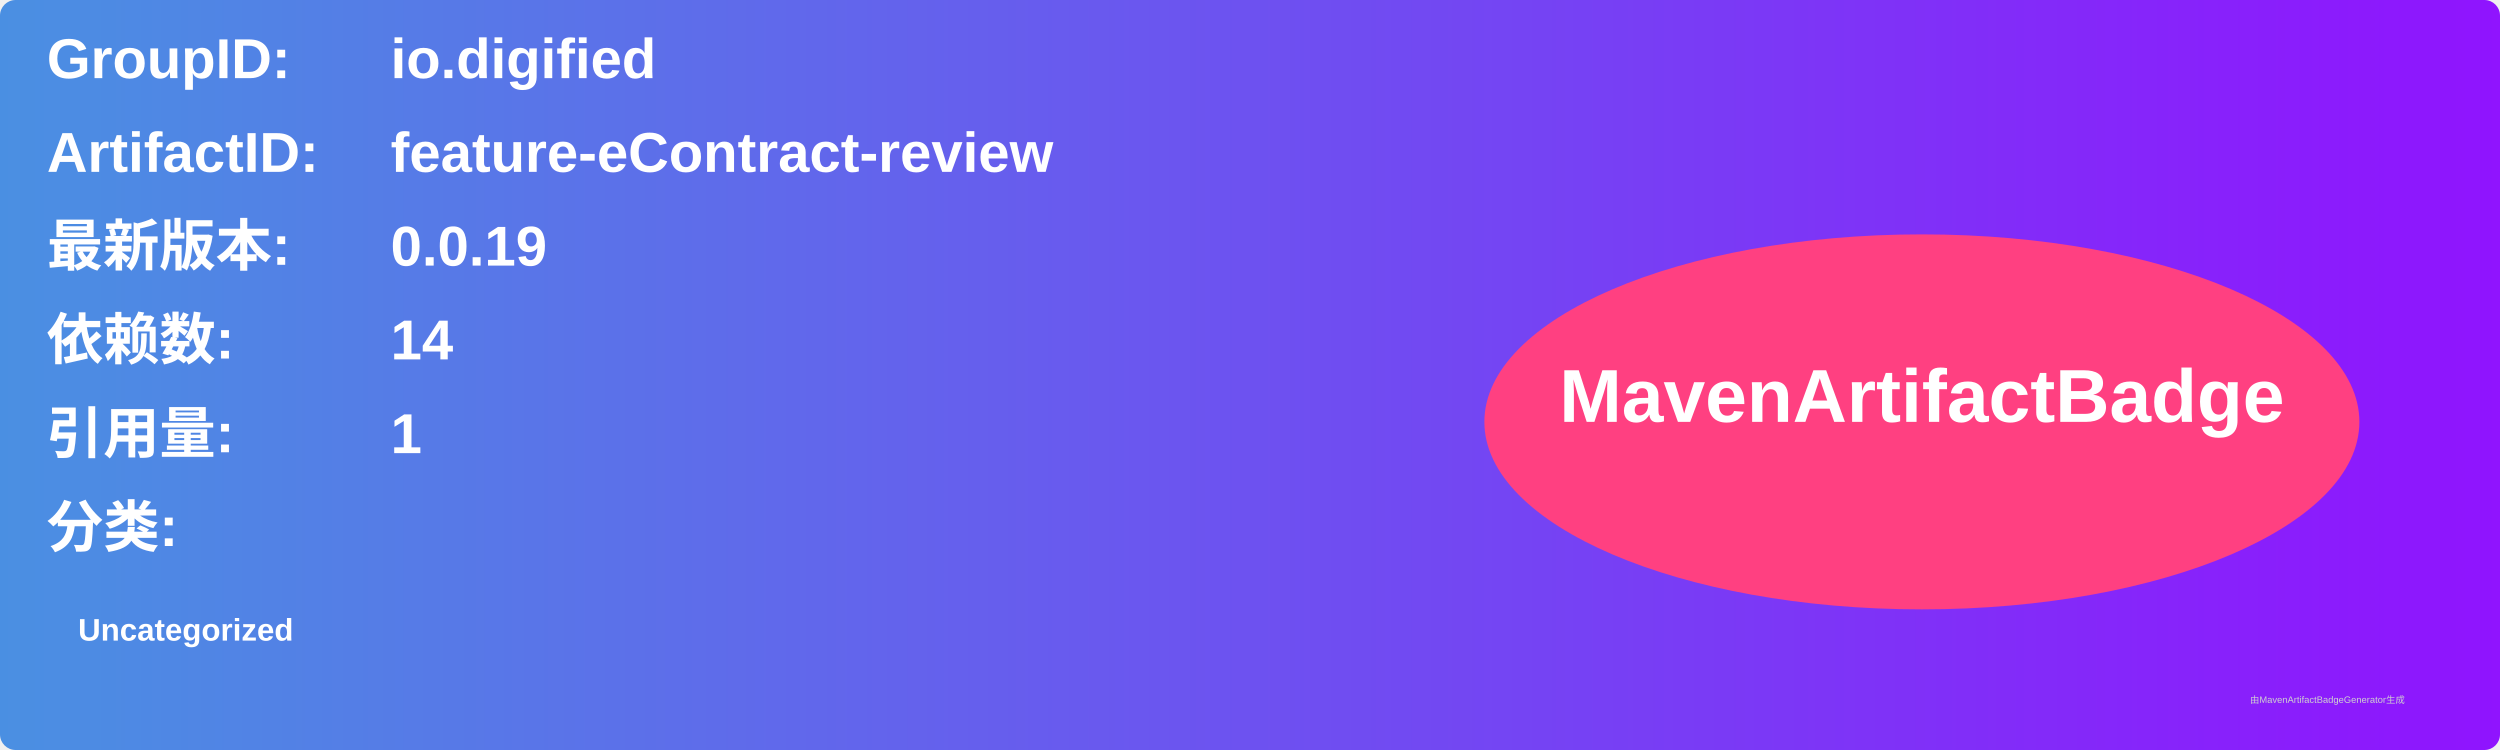
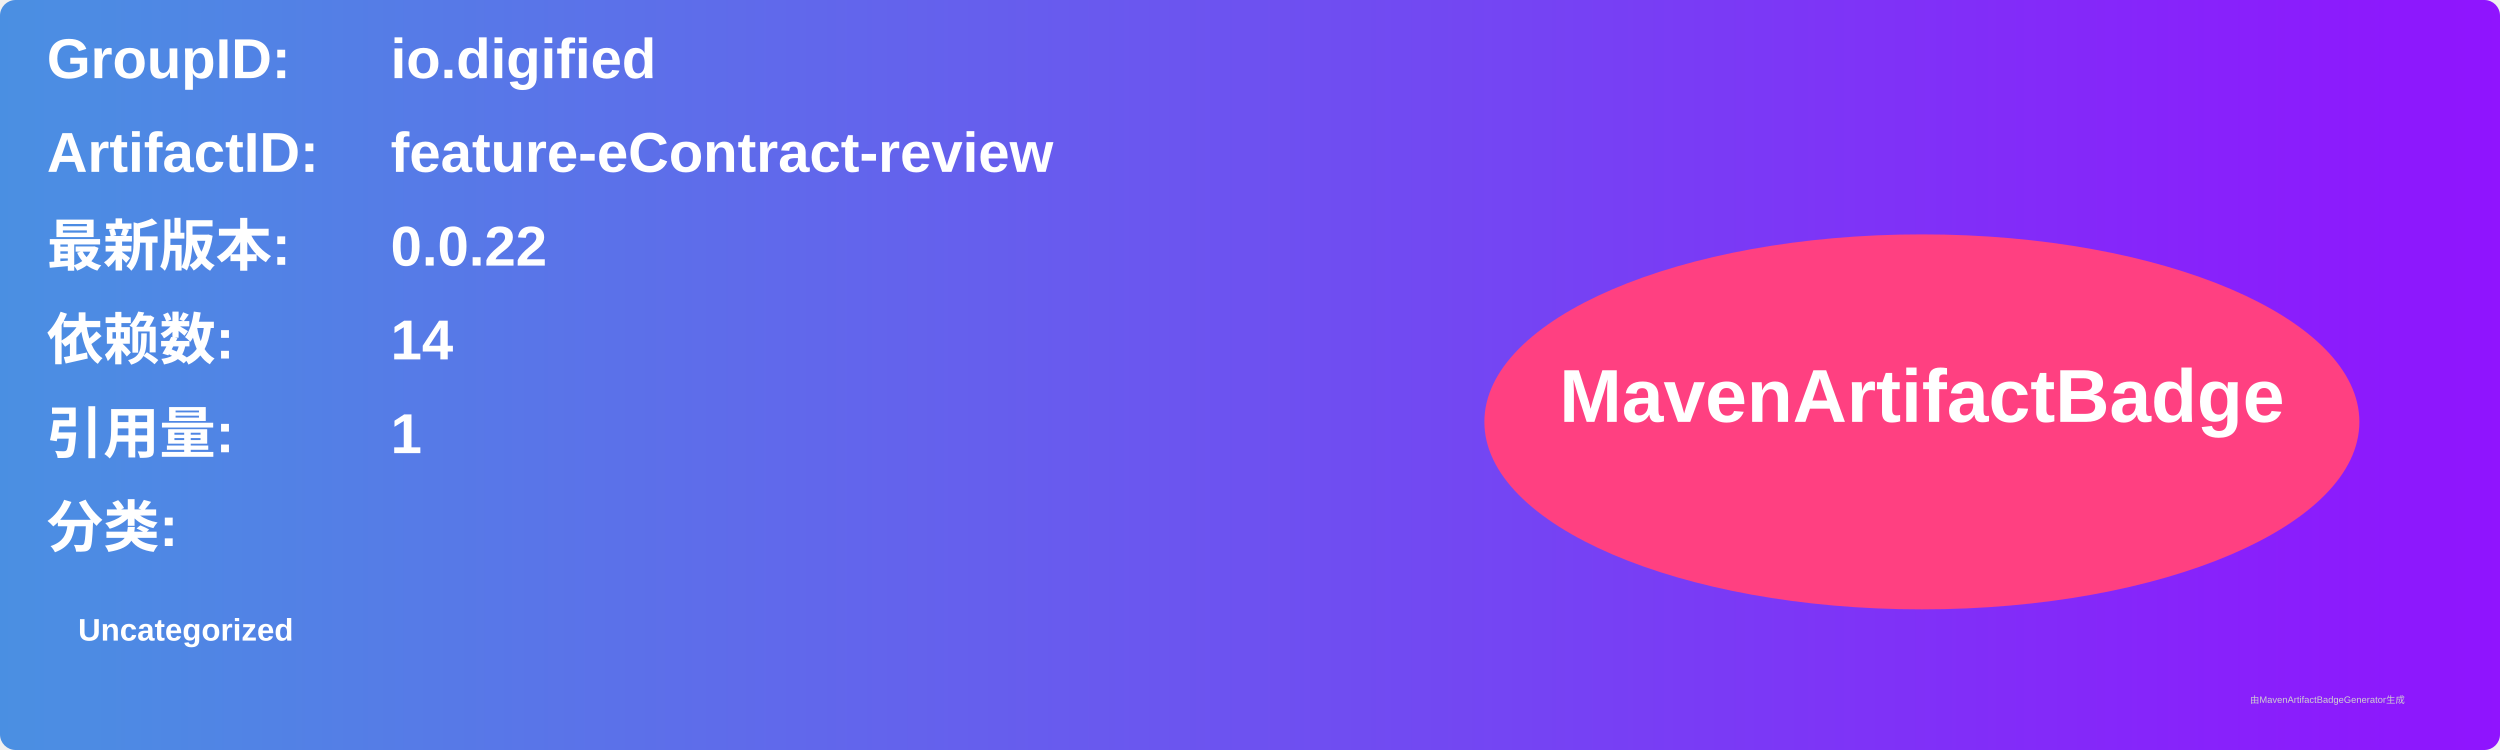
<svg xmlns="http://www.w3.org/2000/svg" width="800" height="240" viewBox="0 0 800 240">
  <linearGradient id="grad" x1="0%" y1="0%" x2="100%" y2="0%">
    <stop offset="0%" stop-color="#4a90e2" />
    <stop offset="100%" stop-color="#9013fe" />
  </linearGradient>
  <rect width="100%" height="100%" rx="5" ry="5" fill="url(#grad)" />
  <g transform="translate(15, 15)">
    <text x="0" y="10" font-family="Arial" font-size="18" fill="white" font-weight="bold" width="260">GroupID:</text>
    <text x="110" y="10" font-family="Arial" font-size="18" fill="white" font-weight="bold" width="460">io.digified</text>
    <text x="0" y="40" font-family="Arial" font-size="18" fill="white" font-weight="bold" width="260">ArtifactID:</text>
    <text x="110" y="40" font-family="Arial" font-size="18" fill="white" font-weight="bold" width="460">feature-eContract-review</text>
    <text x="0" y="70" font-family="Arial" font-size="18" fill="white" font-weight="bold">最新版本:</text>
    <text x="110" y="70" font-family="Arial" font-size="18" fill="white" font-weight="bold">
-       <tspan font-weight="bold">0.0.19</tspan>
+       <tspan font-weight="bold">0.0.22</tspan>
    </text>
    <text x="0" y="100" font-family="Arial" font-size="18" fill="white" font-weight="bold">依赖数: </text>
    <text x="110" y="100" font-family="Arial" font-size="18" fill="white">
      <tspan font-weight="bold">14</tspan>
    </text>
    <text x="0" y="130" font-family="Arial" font-size="18" fill="white" font-weight="bold">引用量: </text>
    <text x="110" y="130" font-family="Arial" font-size="18" fill="white">
      <tspan font-weight="bold">1</tspan>
    </text>
    <text x="0" y="160" font-family="Arial" font-size="18" fill="white" font-weight="bold">分类:</text>
    <text x="10" y="190" font-family="Arial" font-size="10" fill="white">
      <tspan font-weight="bold">Uncategorized</tspan>
    </text>
    <ellipse cx="600" cy="120" rx="140" ry="60" fill="#ff4081" />
    <text x="600" y="120" text-anchor="middle" font-family="Arial" font-size="24" fill="white" font-weight="bold">MavenArtifactBadge</text>
  </g>
  <text x="720" y="225" font-family="Arial" font-size="3" fill="#d0d0d0">由MavenArtifactBadgeGenerator生成</text>
</svg>
